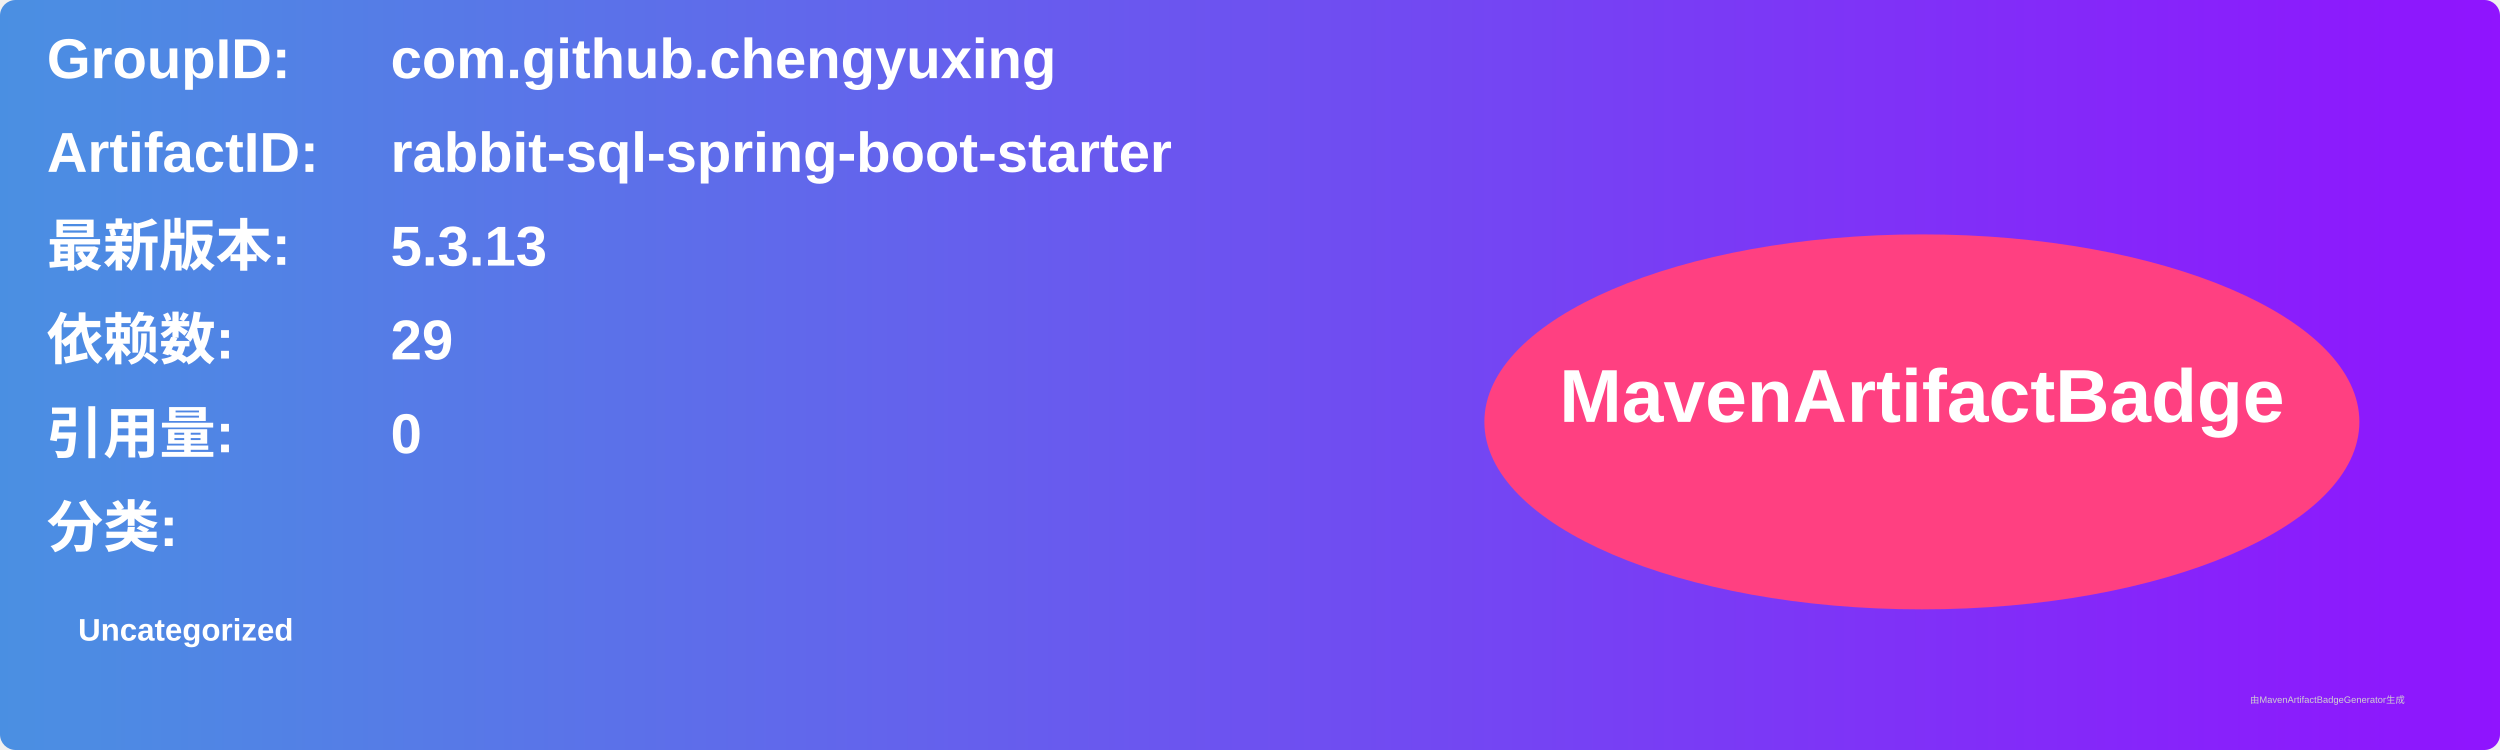
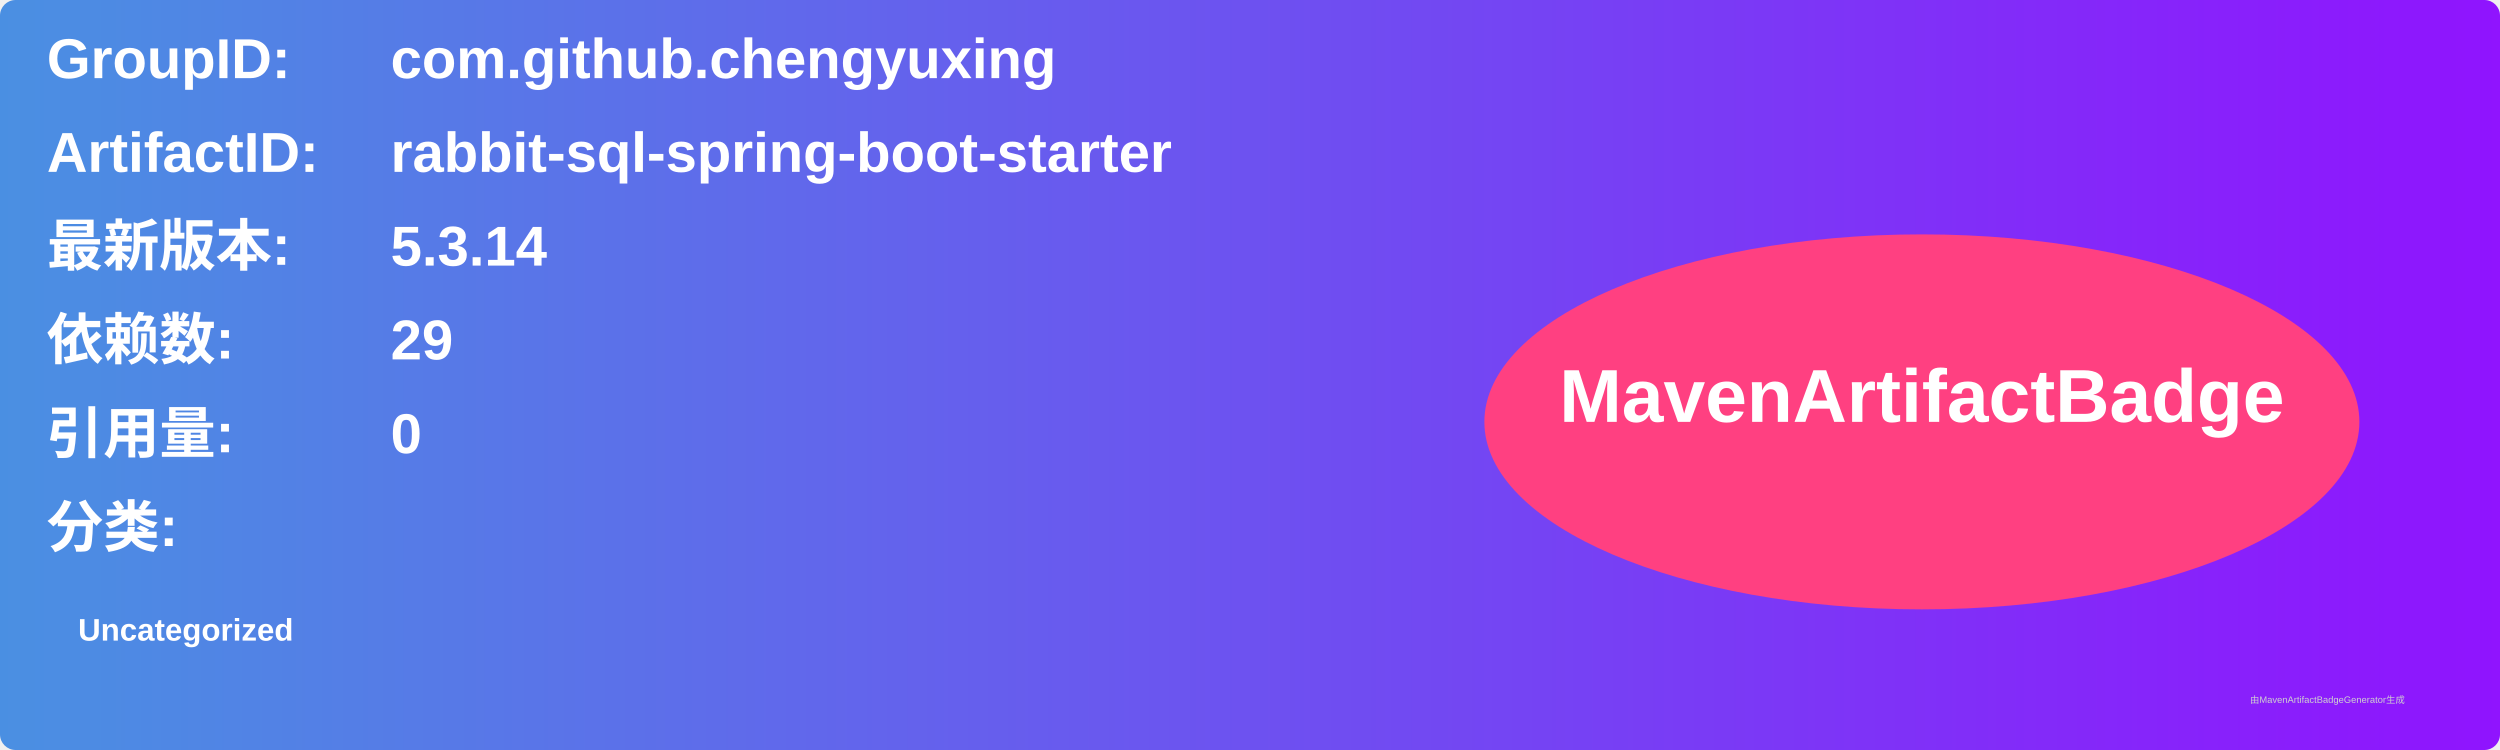
<svg xmlns="http://www.w3.org/2000/svg" width="800" height="240" viewBox="0 0 800 240">
  <linearGradient id="grad" x1="0%" y1="0%" x2="100%" y2="0%">
    <stop offset="0%" stop-color="#4a90e2" />
    <stop offset="100%" stop-color="#9013fe" />
  </linearGradient>
  <rect width="100%" height="100%" rx="5" ry="5" fill="url(#grad)" />
  <g transform="translate(15, 15)">
    <text x="0" y="10" font-family="Arial" font-size="18" fill="white" font-weight="bold" width="260">GroupID:</text>
    <text x="110" y="10" font-family="Arial" font-size="18" fill="white" font-weight="bold" width="460">com.github.chengyuxing</text>
    <text x="0" y="40" font-family="Arial" font-size="18" fill="white" font-weight="bold" width="260">ArtifactID:</text>
    <text x="110" y="40" font-family="Arial" font-size="18" fill="white" font-weight="bold" width="460">rabbit-sql-spring-boot-starter</text>
    <text x="0" y="70" font-family="Arial" font-size="18" fill="white" font-weight="bold">最新版本:</text>
    <text x="110" y="70" font-family="Arial" font-size="18" fill="white" font-weight="bold">
-       <tspan font-weight="bold">5.3.13</tspan>
+       <tspan font-weight="bold">5.3.14</tspan>
    </text>
    <text x="0" y="100" font-family="Arial" font-size="18" fill="white" font-weight="bold">依赖数: </text>
    <text x="110" y="100" font-family="Arial" font-size="18" fill="white">
      <tspan font-weight="bold">29</tspan>
    </text>
    <text x="0" y="130" font-family="Arial" font-size="18" fill="white" font-weight="bold">引用量: </text>
    <text x="110" y="130" font-family="Arial" font-size="18" fill="white">
      <tspan font-weight="bold">0</tspan>
    </text>
    <text x="0" y="160" font-family="Arial" font-size="18" fill="white" font-weight="bold">分类:</text>
    <text x="10" y="190" font-family="Arial" font-size="10" fill="white">
      <tspan font-weight="bold">Uncategorized</tspan>
    </text>
    <ellipse cx="600" cy="120" rx="140" ry="60" fill="#ff4081" />
    <text x="600" y="120" text-anchor="middle" font-family="Arial" font-size="24" fill="white" font-weight="bold">MavenArtifactBadge</text>
  </g>
  <text x="720" y="225" font-family="Arial" font-size="3" fill="#d0d0d0">由MavenArtifactBadgeGenerator生成</text>
</svg>
